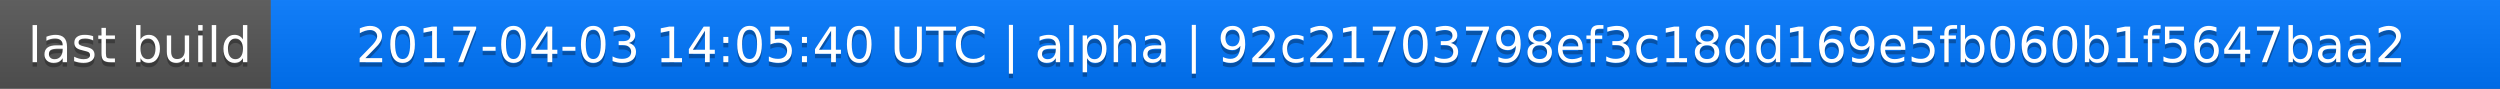
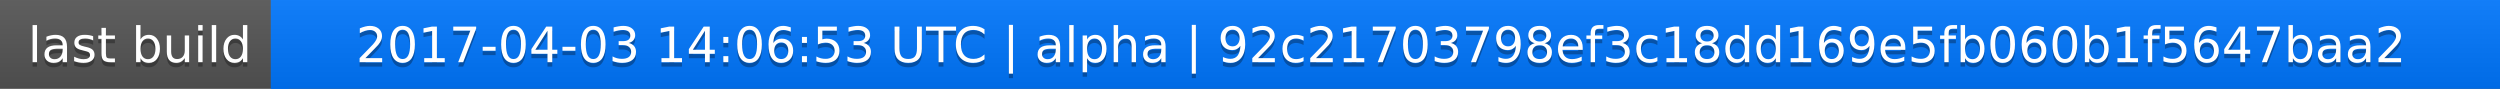
<svg xmlns="http://www.w3.org/2000/svg" width="563" height="20">
  <linearGradient id="a" x2="0" y2="100%">
    <stop offset="0" stop-color="#bbb" stop-opacity=".1" />
    <stop offset="1" stop-opacity=".1" />
  </linearGradient>
  <rect rx="0" width="563" height="20" fill="#555" />
  <rect rx="0" x="61" width="502" height="20" fill="#07f" />
  <path fill="#07f" d="M61 0h4v20h-4z" />
  <rect rx="0" width="563" height="20" fill="url(#a)" />
  <g fill="#fff" text-anchor="middle" font-family="DejaVu Sans,Verdana,Geneva,sans-serif" font-size="11">
    <text x="31.5" y="15" fill="#010101" fill-opacity=".3">last build</text>
    <text x="31.5" y="14">last build</text>
-     <text x="311" y="15" fill="#010101" fill-opacity=".3">2017-04-03 14:05:40 UTC | alpha | 92c21703798ef3c18dd169e5fb060b1f5647baa2</text>
-     <text x="311" y="14">2017-04-03 14:05:40 UTC | alpha | 92c21703798ef3c18dd169e5fb060b1f5647baa2</text>
+     <text x="311" y="15" fill="#010101" fill-opacity=".3">2017-04-03 14:06:53 UTC | alpha | 92c21703798ef3c18dd169e5fb060b1f5647baa2</text>
+     <text x="311" y="14">2017-04-03 14:06:53 UTC | alpha | 92c21703798ef3c18dd169e5fb060b1f5647baa2</text>
  </g>
</svg>
